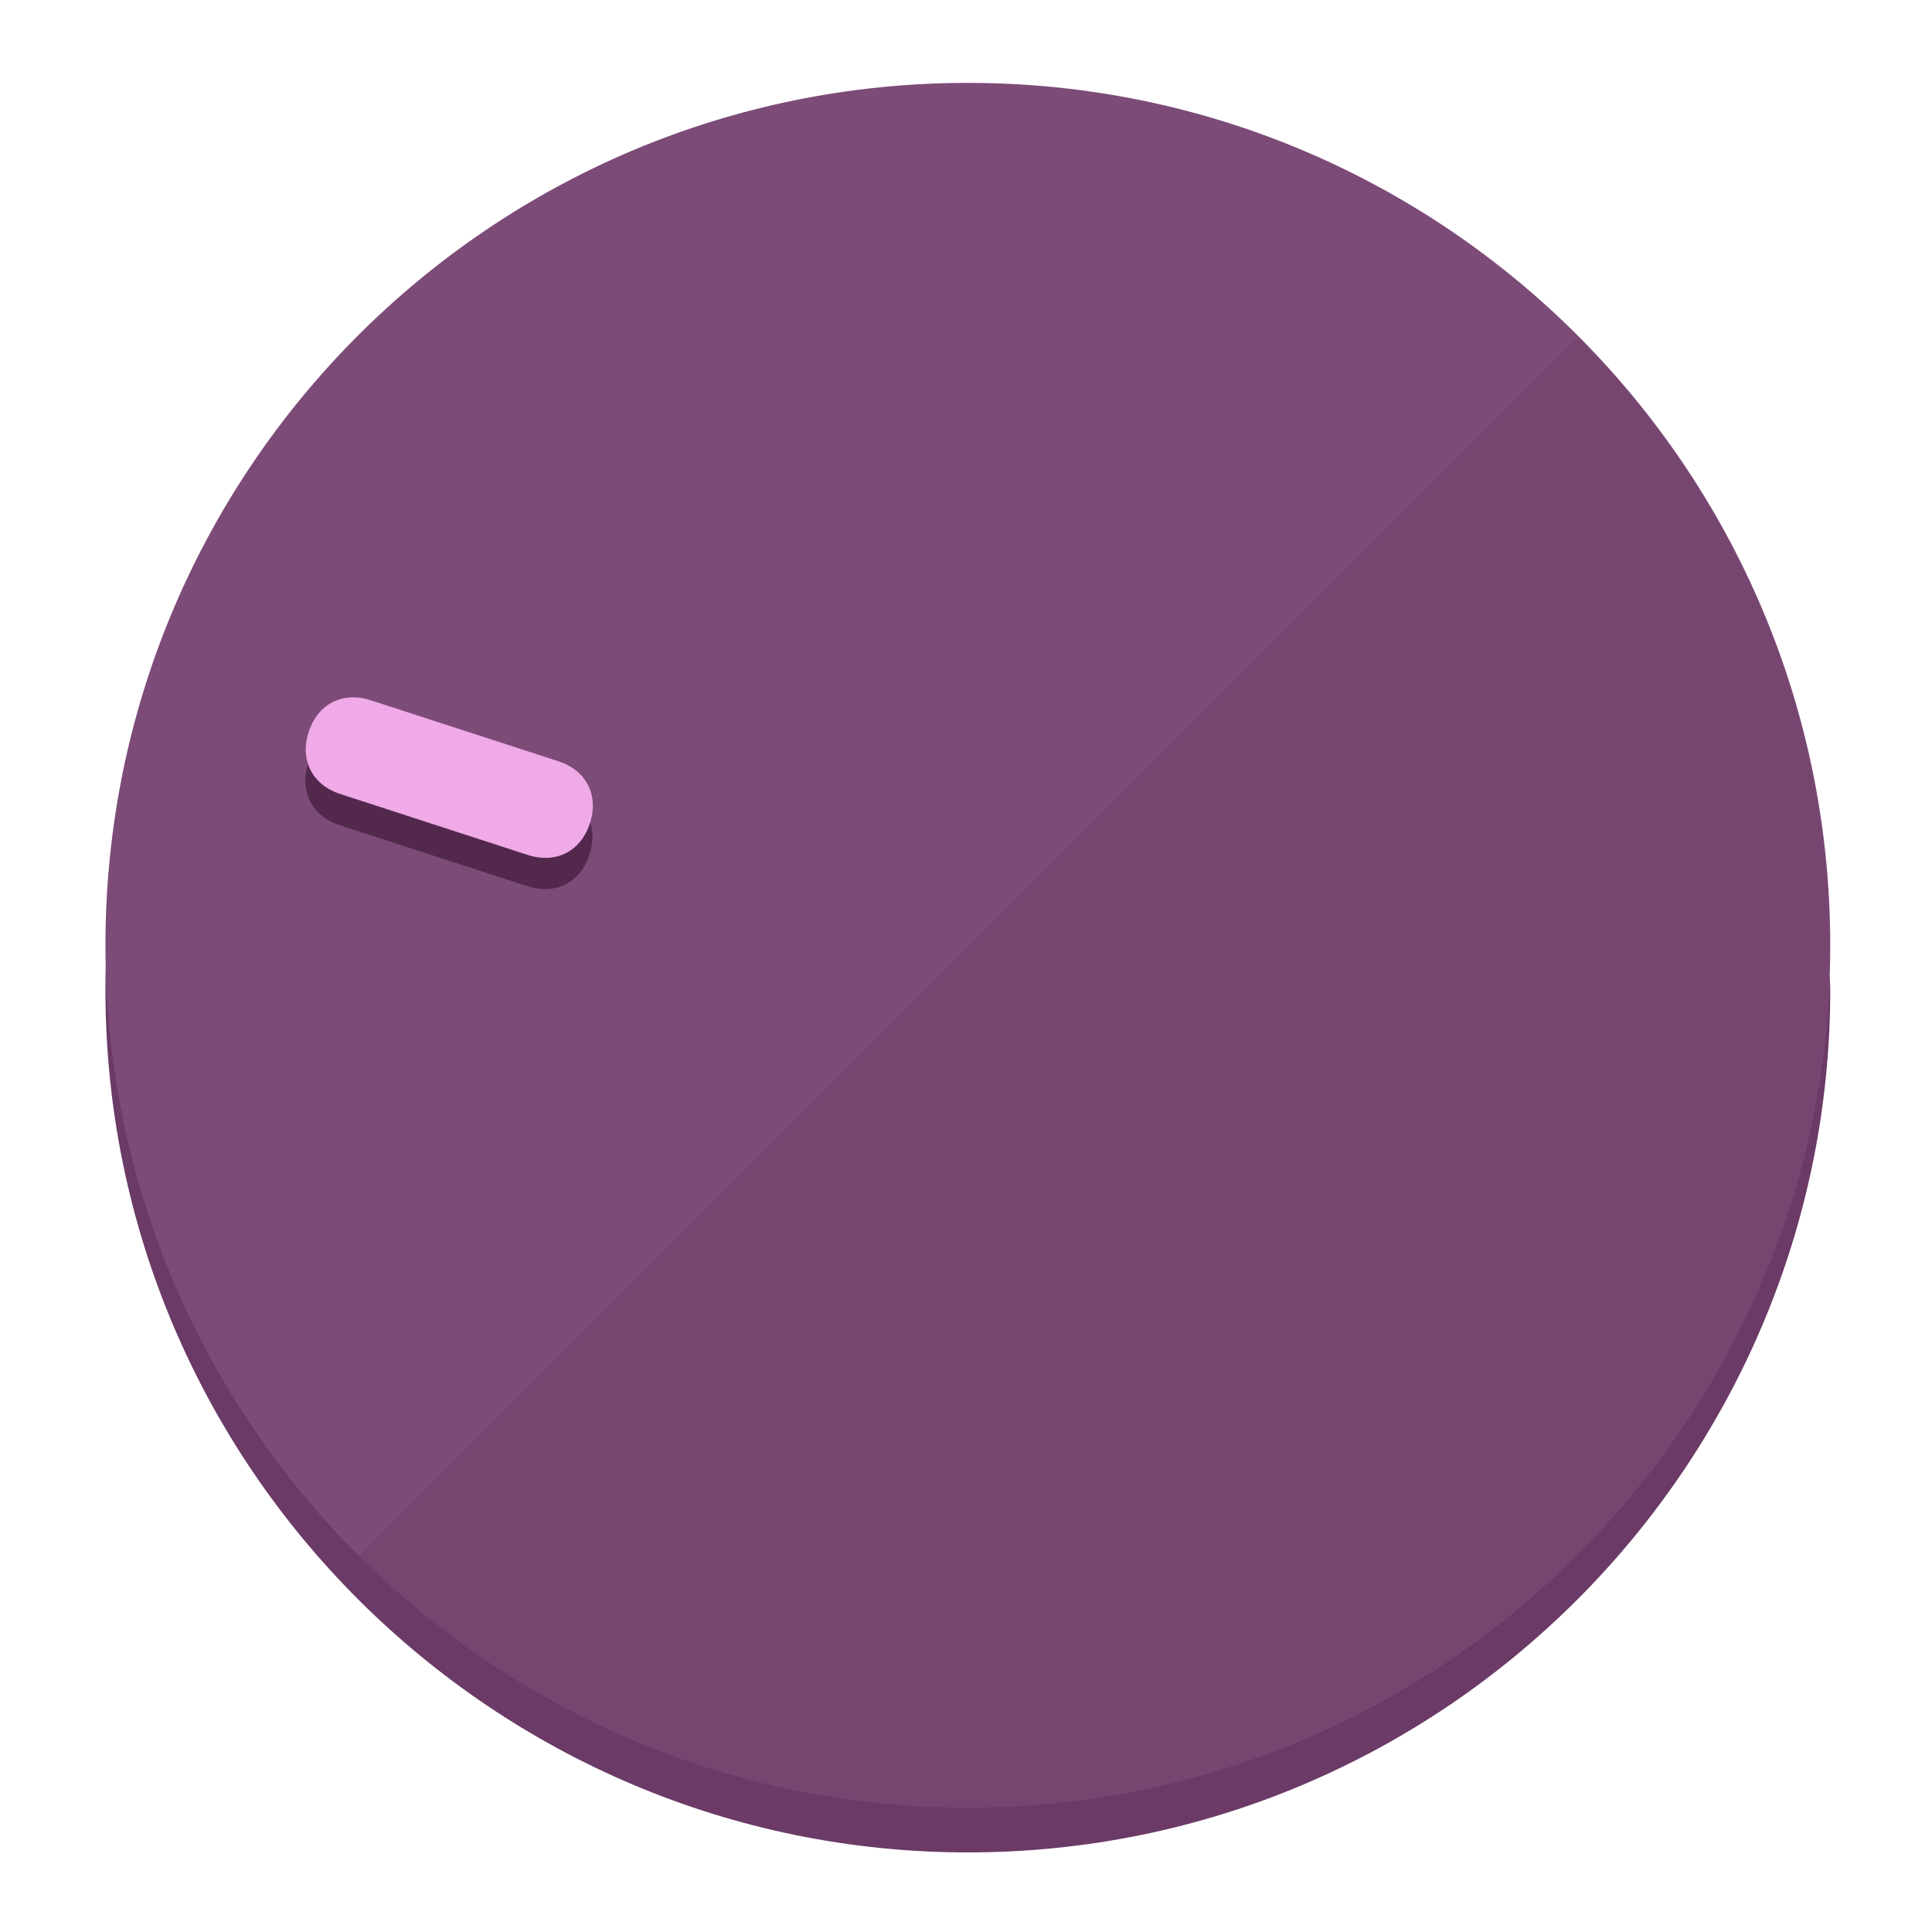
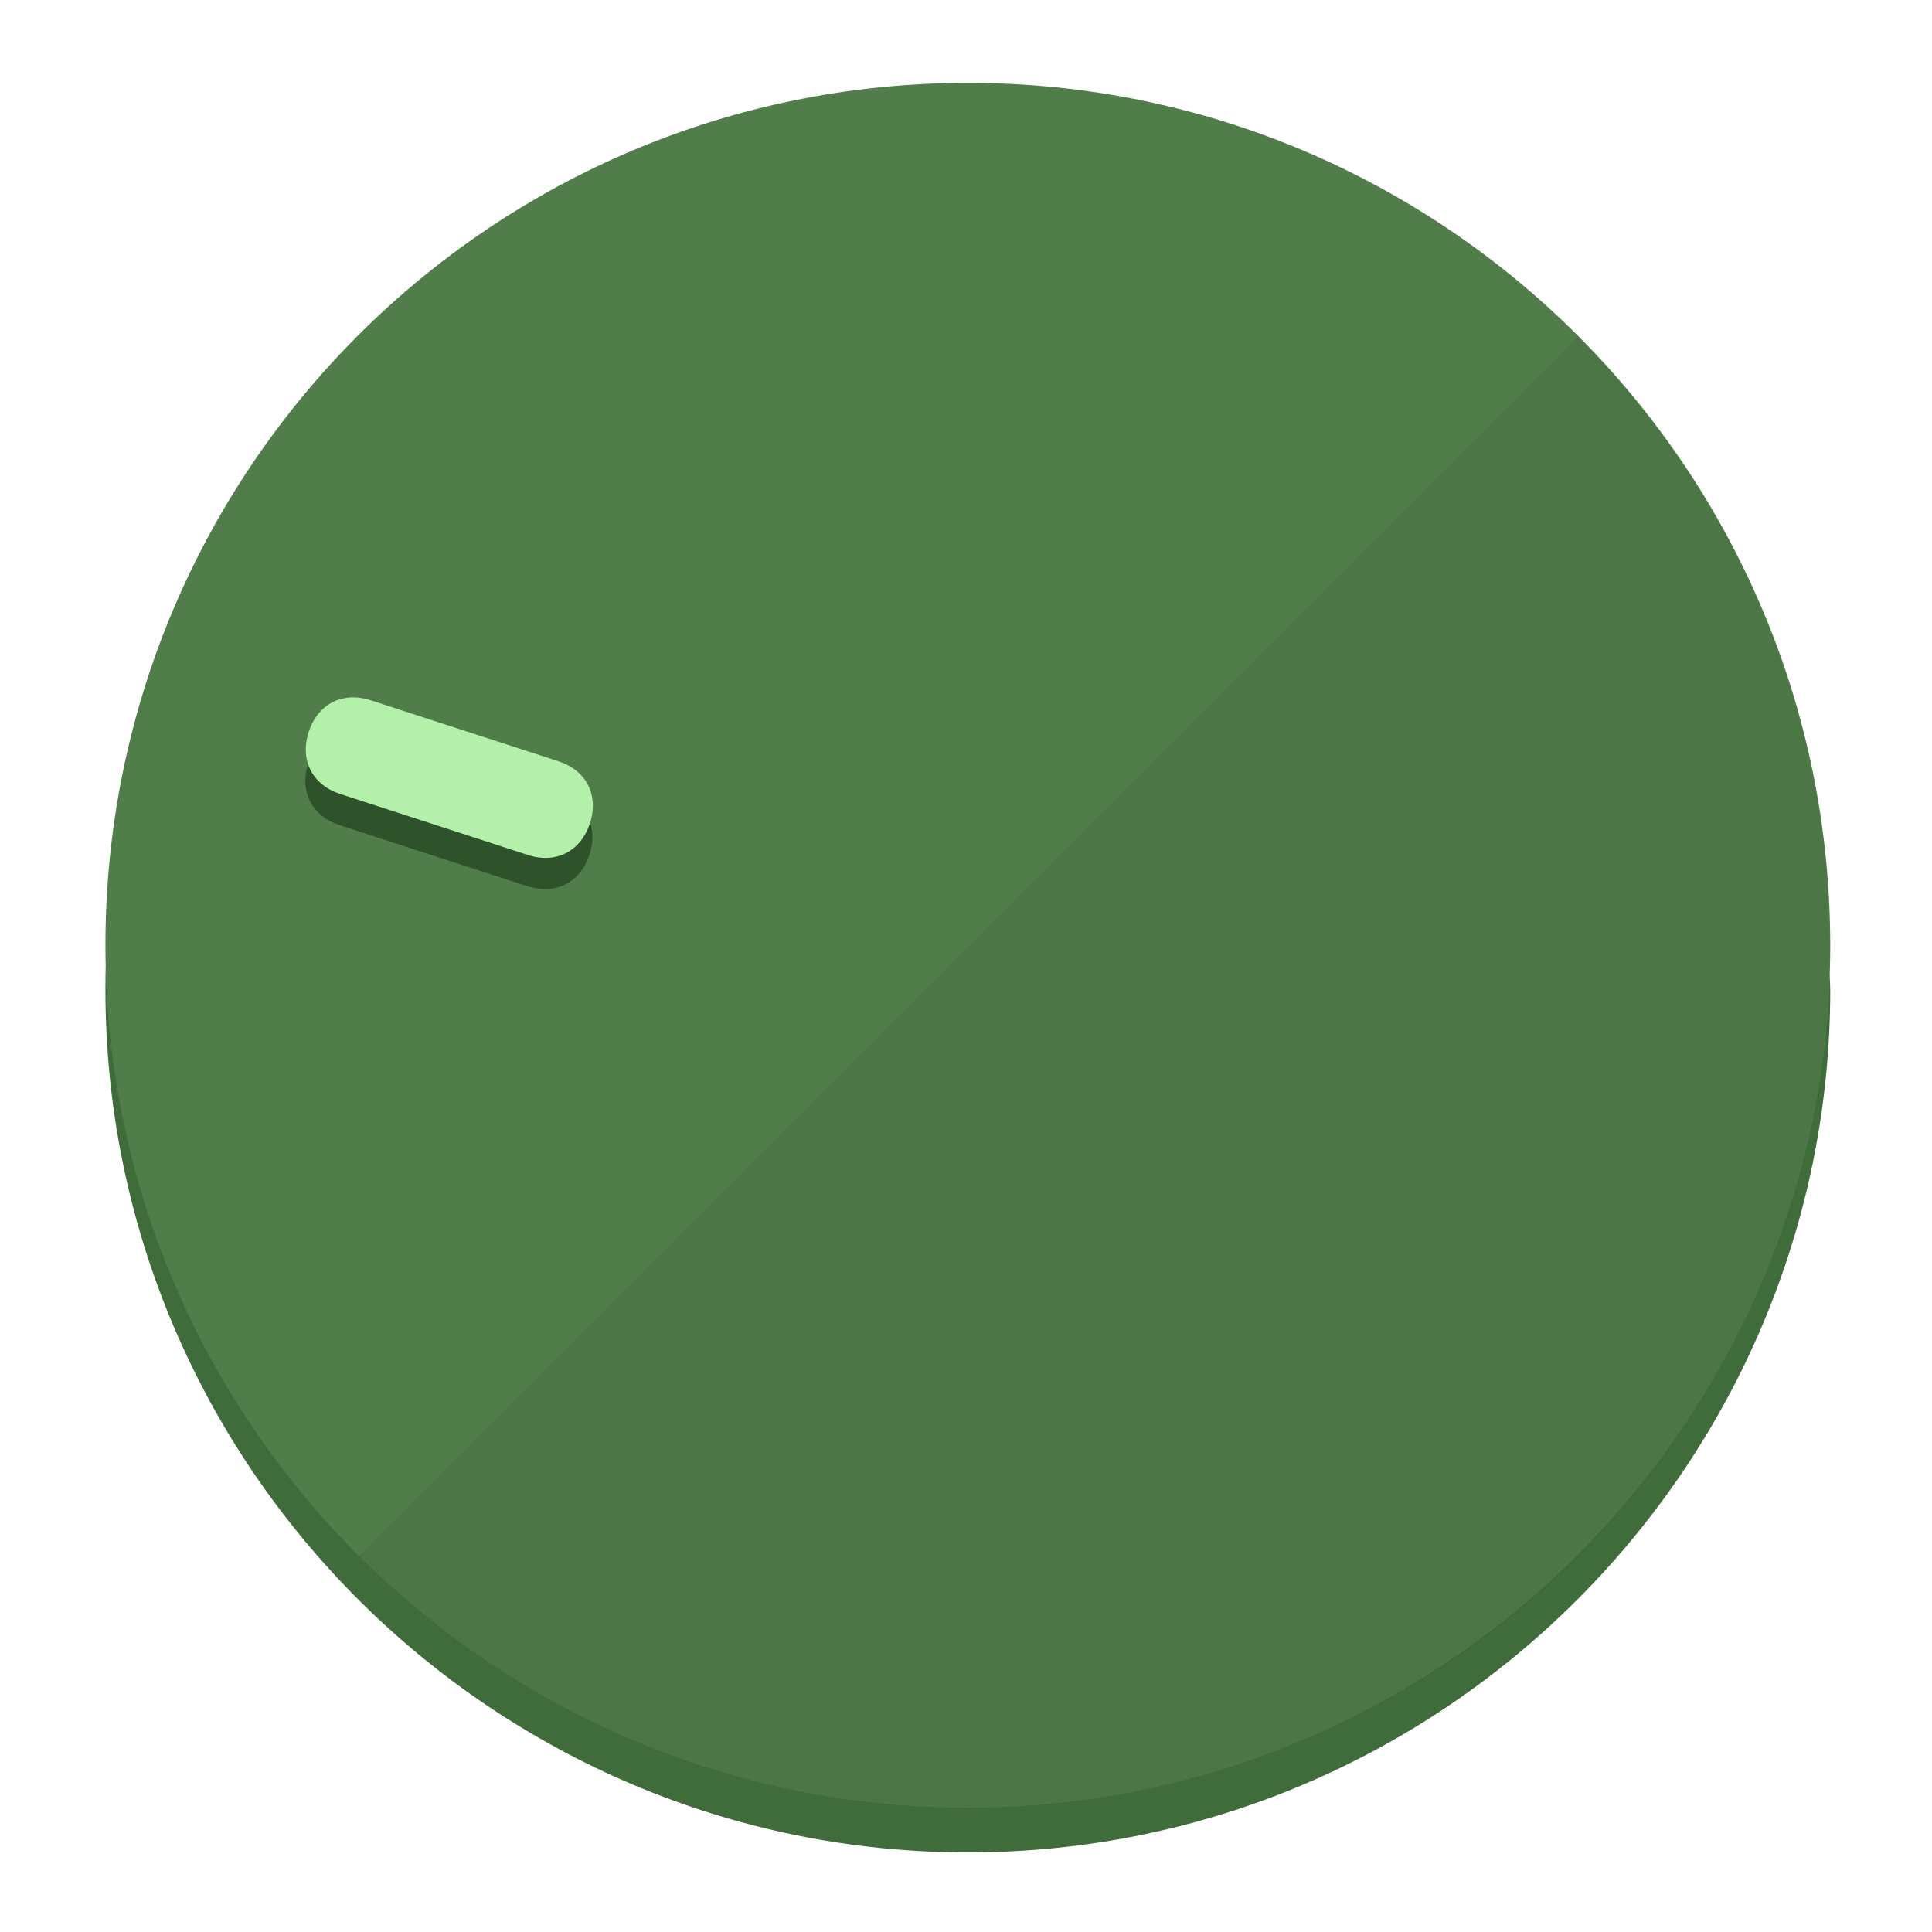
<svg xmlns="http://www.w3.org/2000/svg" height="120px" width="120px" version="1.1" id="Layer_1" viewBox="0 0 496.8 496.8" xml:space="preserve">
  <defs id="defs23" />
  <g id="g3158">
-     <path style="display:inline;fill:#6B3A66;fill-opacity:1;stroke-width:1.584" d="m 248.875,445.92 c 116.582,0 212.89,-91.238 220.493,-205.286 0,5.069 1.267,8.87 1.267,13.939 0,121.651 -98.842,221.76 -221.76,221.76 -121.651,0 -221.76,-98.842 -221.76,-221.76 0,-5.069 0,-8.87 1.267,-13.939 7.603,114.048 103.91,205.286 220.493,205.286 z" id="path8" />
-     <circle style="display:inline;fill:#7D4B78;fill-opacity:1;stroke-width:1.584" cx="248.875" cy="243.071" r="221.76" id="circle12" />
-     <path style="display:inline;fill:#52294D;fill-opacity:0.154;stroke-width:1.587" d="m 405.744,86.606 c 86.308,86.308 86.308,227.193 0,313.5 -86.308,86.308 -227.193,86.308 -313.5,0" id="path14" />
+     <path style="display:inline;fill:#406B3A;fill-opacity:1;stroke-width:1.584" d="m 248.875,445.92 c 116.582,0 212.89,-91.238 220.493,-205.286 0,5.069 1.267,8.87 1.267,13.939 0,121.651 -98.842,221.76 -221.76,221.76 -121.651,0 -221.76,-98.842 -221.76,-221.76 0,-5.069 0,-8.87 1.267,-13.939 7.603,114.048 103.91,205.286 220.493,205.286 z" id="path8" />
+     <circle style="display:inline;fill:#517D4B;fill-opacity:1;stroke-width:1.584" cx="248.875" cy="243.071" r="221.76" id="circle12" />
+     <path style="display:inline;fill:#2E5229;fill-opacity:0.154;stroke-width:1.587" d="m 405.744,86.606 c 86.308,86.308 86.308,227.193 0,313.5 -86.308,86.308 -227.193,86.308 -313.5,0" id="path14" />
  </g>
  <g id="g3198">
    <circle style="display:none;fill:#000000;fill-opacity:0;stroke-width:1.584" cx="-154.88" cy="311.577" r="221.76" id="circle12-3" transform="rotate(-72)" />
-     <path style="display:inline;fill:#52294D;fill-opacity:1;stroke-width:1.584" d="m 143.448,203.776 c 7.231,2.35 10.485,8.737 8.136,15.968 v 0 c -2.35,7.231 -8.737,10.485 -15.968,8.136 L 87.409,212.216 c -7.231,-2.35 -10.485,-8.737 -8.136,-15.968 v 0 c 2.35,-7.231 8.737,-10.485 15.968,-8.136 z" id="path3789" />
-     <path style="display:inline;fill:#F0AAE8;stroke-width:1.584" d="m 143.557,195.742 c 7.231,2.35 10.485,8.737 8.136,15.968 v 0 c -2.35,7.231 -8.737,10.485 -15.968,8.136 L 87.518,204.182 c -7.231,-2.35 -10.485,-8.737 -8.136,-15.968 v 0 c 2.35,-7.231 8.737,-10.485 15.968,-8.136 z" id="path915" />
+     <path style="display:inline;fill:#2E5229;fill-opacity:1;stroke-width:1.584" d="m 143.448,203.776 c 7.231,2.35 10.485,8.737 8.136,15.968 v 0 c -2.35,7.231 -8.737,10.485 -15.968,8.136 L 87.409,212.216 c -7.231,-2.35 -10.485,-8.737 -8.136,-15.968 v 0 c 2.35,-7.231 8.737,-10.485 15.968,-8.136 z" id="path3789" />
+     <path style="display:inline;fill:#B3F0AA;stroke-width:1.584" d="m 143.557,195.742 c 7.231,2.35 10.485,8.737 8.136,15.968 v 0 c -2.35,7.231 -8.737,10.485 -15.968,8.136 L 87.518,204.182 c -7.231,-2.35 -10.485,-8.737 -8.136,-15.968 v 0 c 2.35,-7.231 8.737,-10.485 15.968,-8.136 z" id="path915" />
  </g>
</svg>
